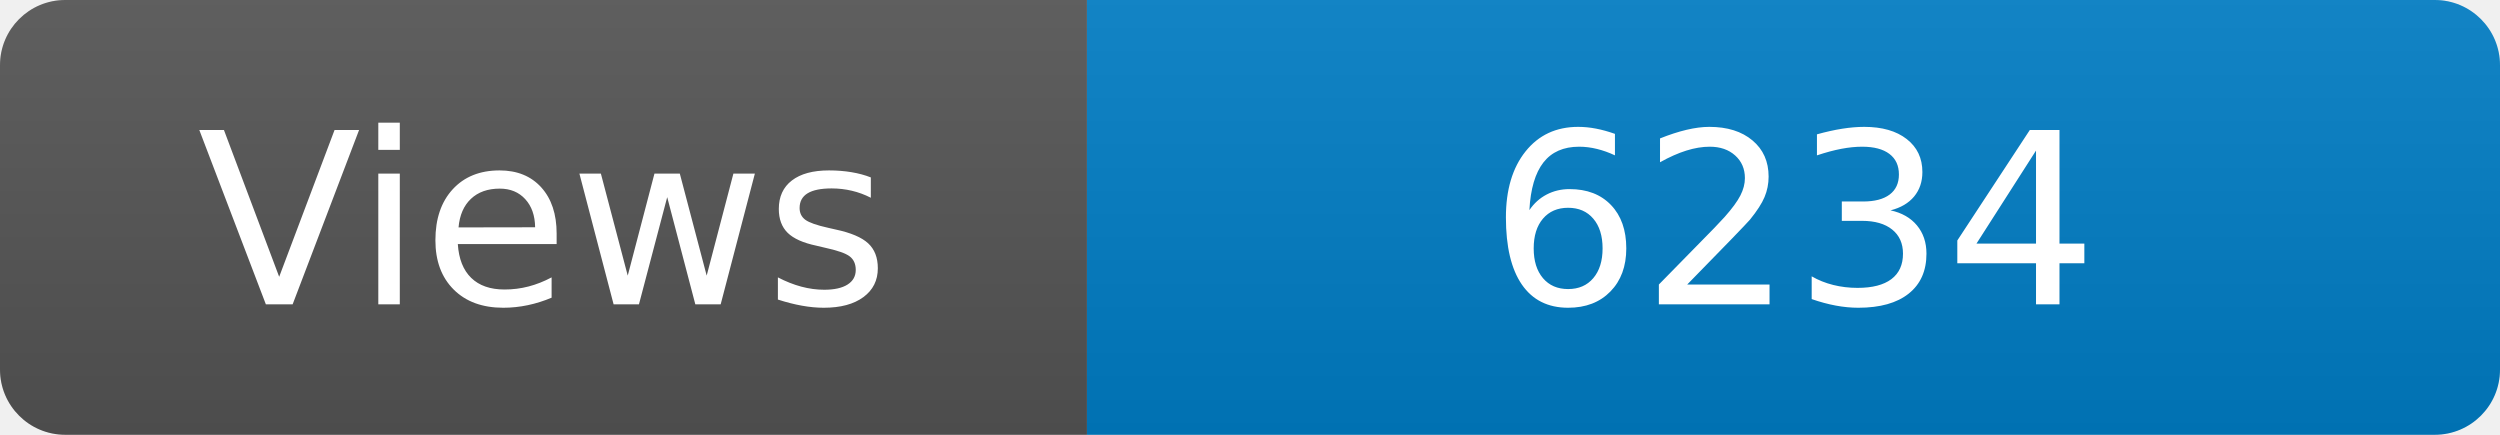
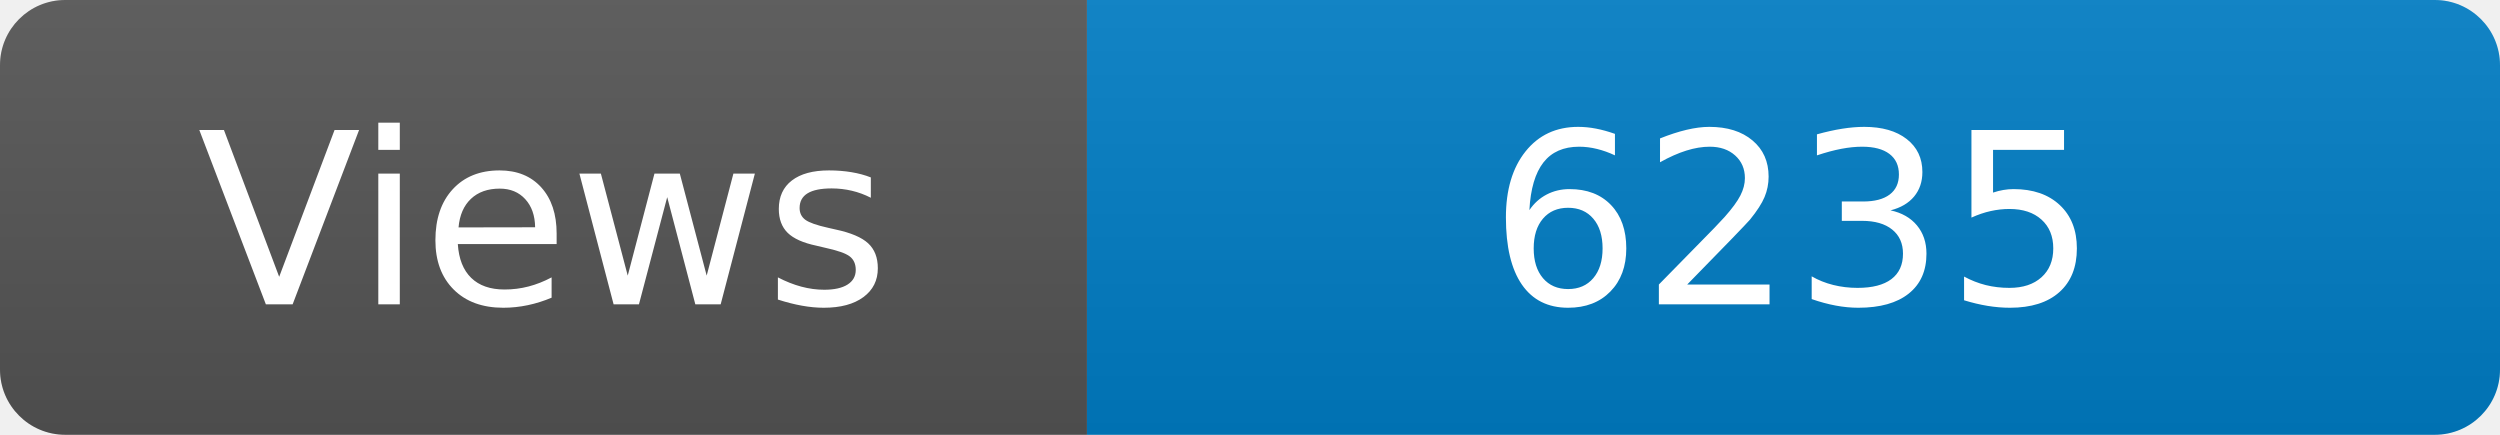
<svg xmlns="http://www.w3.org/2000/svg" width="115" height="20" role="img" aria-label="Maintained?: yes">
  <linearGradient id="s" x2="0" y2="100%">
    <stop offset="0" stop-color="#bbb" stop-opacity=".1" />
    <stop offset="1" stop-opacity=".1" />
  </linearGradient>
  <clipPath id="r">
    <rect width="115" height="20" rx="3" fill="#fff" />
  </clipPath>
  <g clip-path="url(#r)">
    <rect width="50" height="20" fill="#555" />
    <rect x="50" width="160" height="20" fill="#007ec6" />
    <rect width="115" height="20" fill="url(#s)" />
  </g>
  <g fill="#fff" text-anchor="middle" font-family="Verdana,Geneva,DejaVu Sans,sans-serif" font-size="110">
    <text x="250" y="140" transform="scale(.1)" fill="#fff">Views</text>
-     <text x="825" y="140" transform="scale(.1)" fill="#fff">6234</text>
+     <text x="825" y="140" transform="scale(.1)" fill="#fff">6235</text>
  </g>
</svg>
